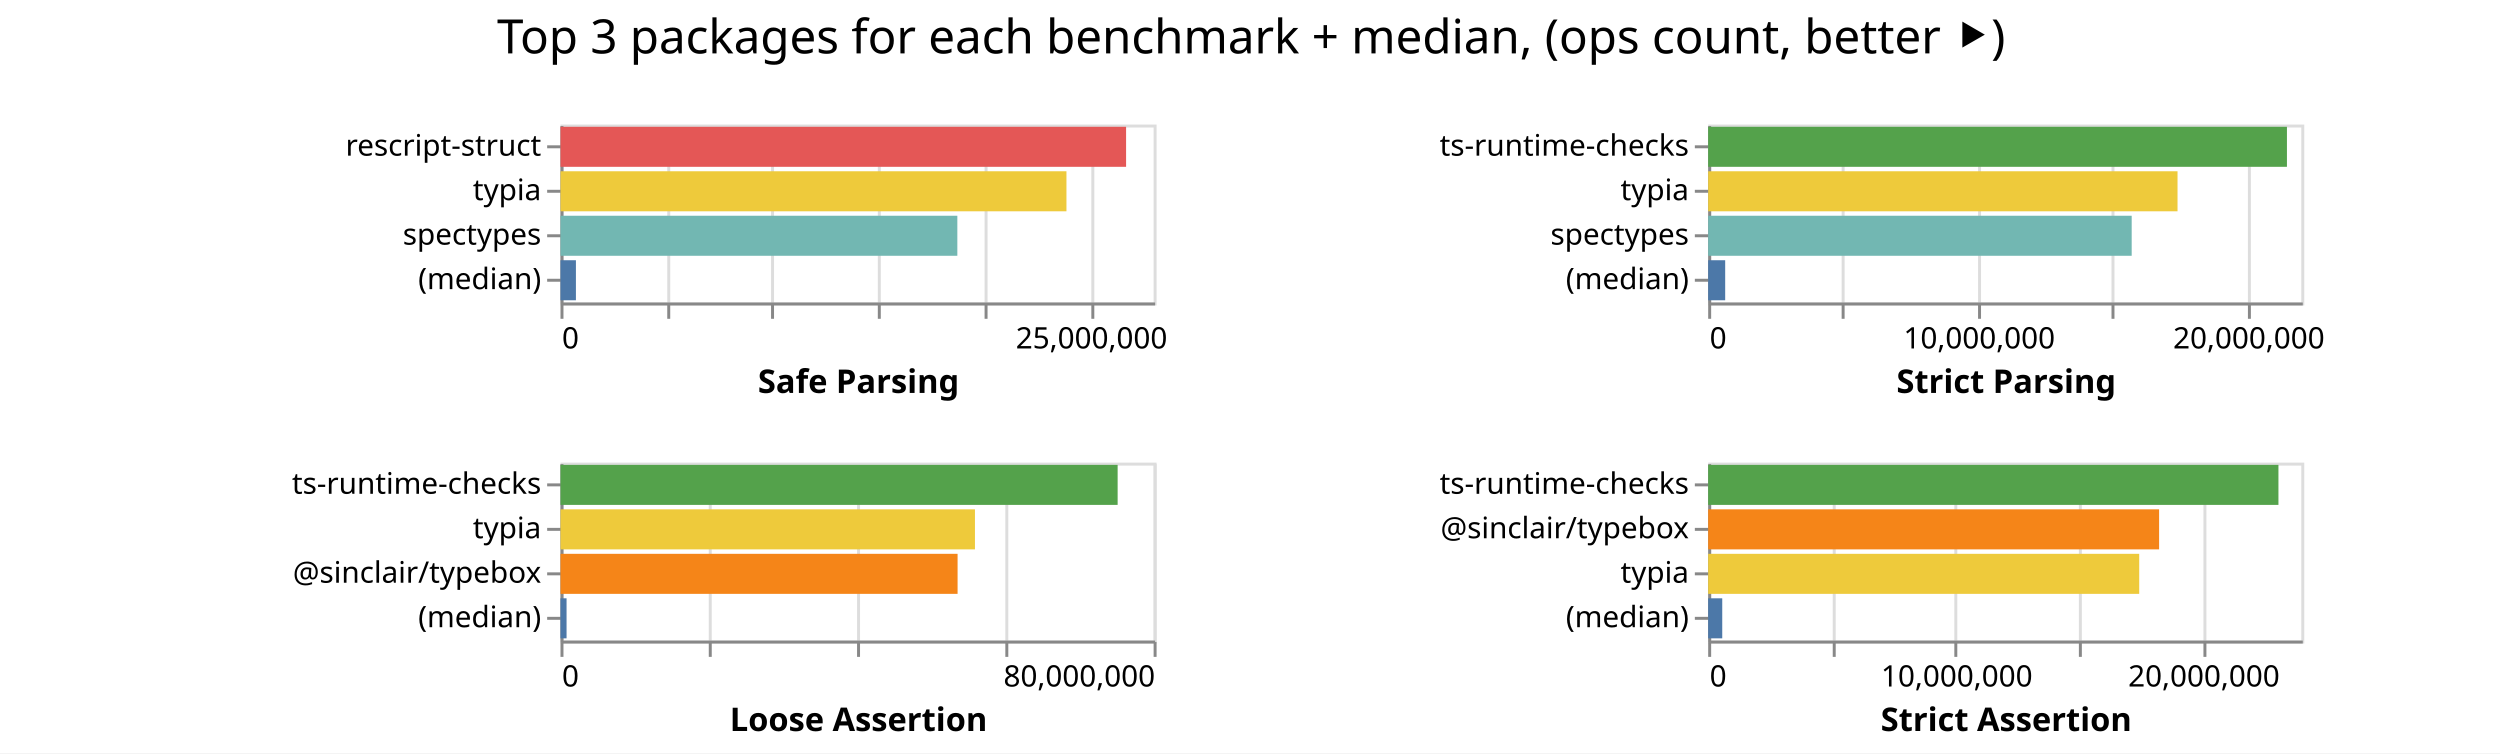
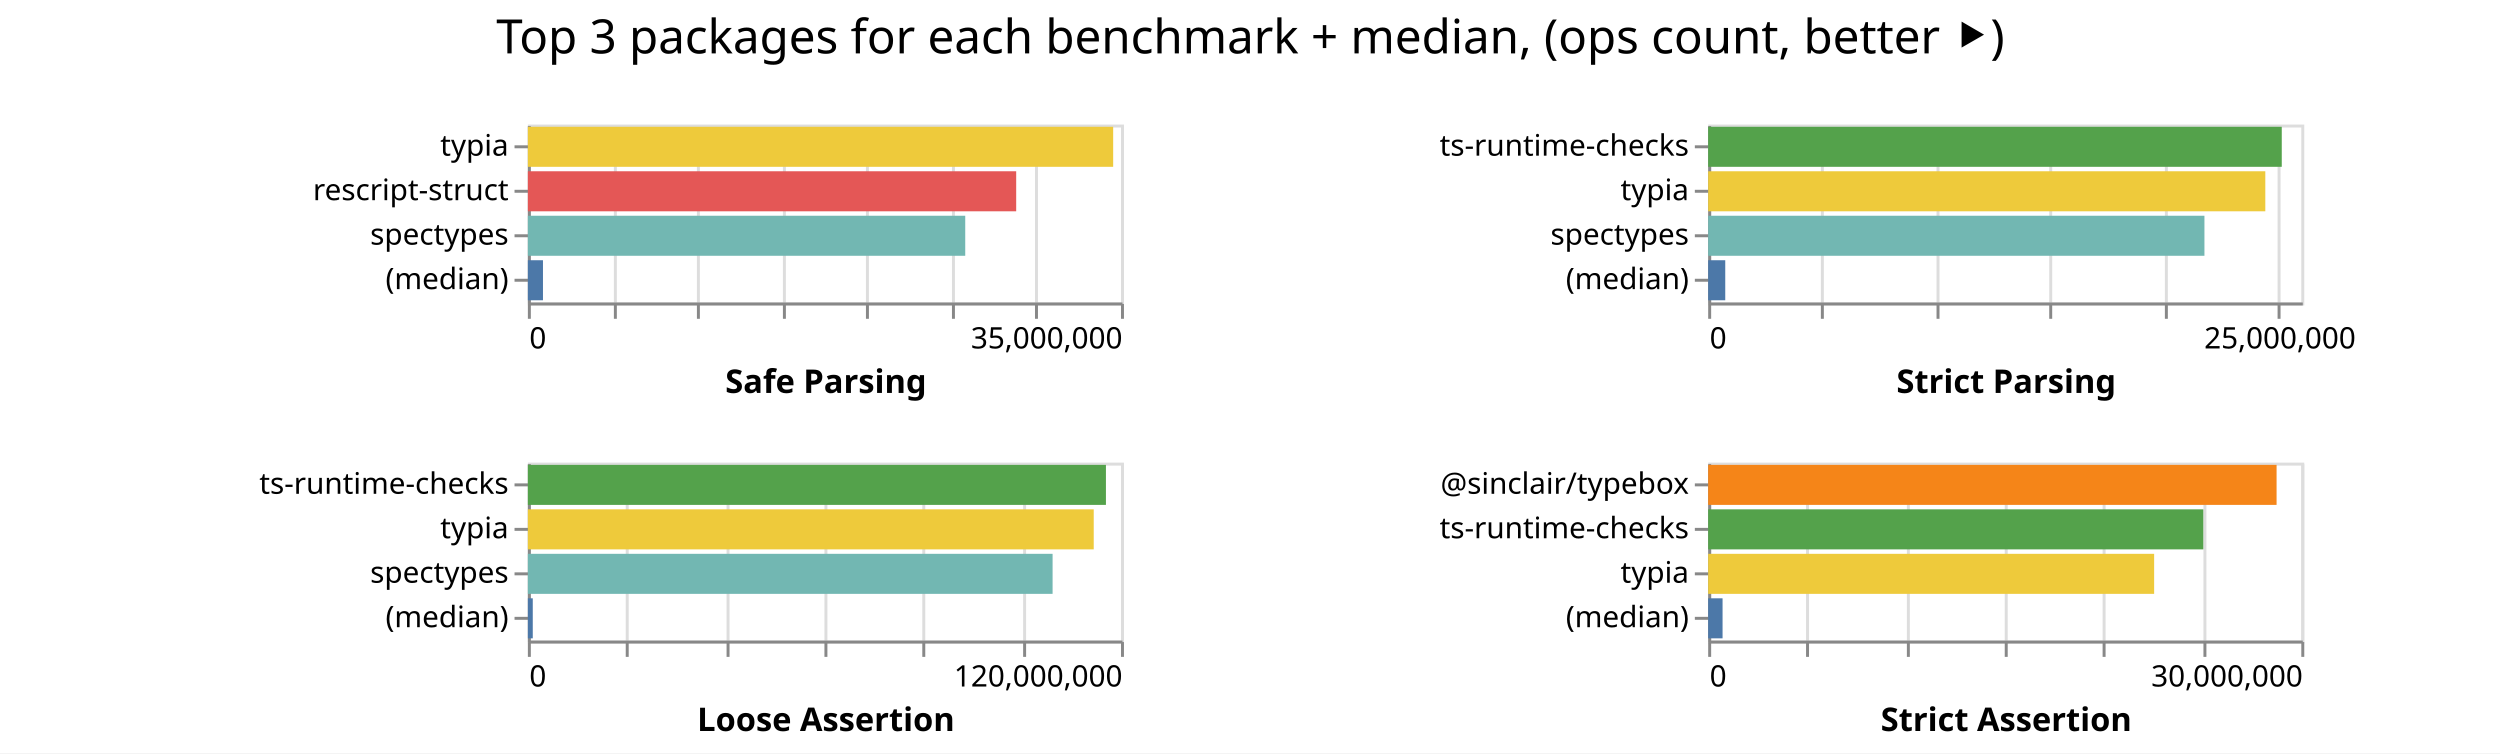
<svg xmlns="http://www.w3.org/2000/svg" class="marks" width="843" height="254">
  <path fill="#fff" d="M0 0h843v254H0z" />
  <g class="mark-group role-frame root" aria-roledescription="group mark container" fill="none" stroke-miterlimit="10">
-     <path class="background" aria-hidden="true" d="M189 42Z" />
+     <path class="background" aria-hidden="true" d="M178 42Z" />
    <g class="mark-group role-scope child__Safe_Parsing_group" aria-roledescription="group mark container">
-       <path class="background" aria-hidden="true" d="M189.5 42.5h200v60h-200Z" stroke="#ddd" />
-       <g class="mark-group role-axis" aria-roledescription="axis" aria-label="X-axis for a linear scale with values from 0 to 28,000,000">
-         <path class="background" aria-hidden="true" d="M189.5 102.5Z" pointer-events="none" />
+       <path class="background" aria-hidden="true" d="M178.5 42.5h200v60h-200Z" stroke="#ddd" />
+       <g class="mark-group role-axis" aria-roledescription="axis" aria-label="X-axis for a linear scale with values from 0 to 35,000,000">
+         <path class="background" aria-hidden="true" d="M178.5 102.5Z" pointer-events="none" />
        <g class="mark-rule role-axis-grid" pointer-events="none" stroke="#ddd">
-           <path d="M189.5 102.5v-60M225.5 102.5v-60M260.5 102.5v-60M296.5 102.5v-60M332.5 102.5v-60M368.5 102.5v-60" />
+           <path d="M178.5 102.5v-60M207.5 102.5v-60M235.5 102.5v-60M264.5 102.5v-60M292.5 102.5v-60M321.5 102.5v-60M349.5 102.5v-60M378.5 102.5v-60" />
        </g>
      </g>
-       <g pointer-events="none" class="mark-group role-axis" aria-roledescription="axis" aria-label="X-axis titled 'Safe Parsing' for a linear scale with values from 0 to 28,000,000">
-         <path class="background" aria-hidden="true" d="M189.5 102.5Z" />
+       <g pointer-events="none" class="mark-group role-axis" aria-roledescription="axis" aria-label="X-axis titled 'Safe Parsing' for a linear scale with values from 0 to 35,000,000">
+         <path class="background" aria-hidden="true" d="M178.5 102.5Z" />
        <g class="mark-rule role-axis-tick" stroke="#888">
-           <path d="M189.5 102.5v5M225.5 102.5v5M260.5 102.5v5M296.5 102.5v5M332.5 102.5v5M368.5 102.5v5" />
+           <path d="M178.5 102.5v5M207.5 102.5v5M235.5 102.5v5M264.5 102.5v5M292.5 102.5v5M321.5 102.5v5M349.5 102.5v5M378.5 102.5v5" />
        </g>
        <g class="mark-text role-axis-label" font-family="sans-serif" font-size="10" fill="#000">
-           <text transform="translate(189.5 117.5)">0</text>
-           <text text-anchor="middle" transform="translate(368.071 117.5)">25,000,000</text>
+           <text transform="translate(178.5 117.5)">0</text>
+           <text text-anchor="end" transform="translate(378.5 117.5)">35,000,000</text>
        </g>
-         <path stroke="#888" d="M189.5 102.5h200" class="mark-rule role-axis-domain" />
-         <text text-anchor="middle" transform="translate(289.5 132.5)" font-family="sans-serif" font-size="11" font-weight="bold" fill="#000" class="mark-text role-axis-title">Safe Parsing</text>
+         <path stroke="#888" d="M178.5 102.5h200" class="mark-rule role-axis-domain" />
+         <text text-anchor="middle" transform="translate(278.5 132.5)" font-family="sans-serif" font-size="11" font-weight="bold" fill="#000" class="mark-text role-axis-title">Safe Parsing</text>
      </g>
-       <g pointer-events="none" class="mark-group role-axis" aria-roledescription="axis" aria-label="Y-axis for a discrete scale with 4 values: rescript-struct, typia, spectypes, (median)">
-         <path class="background" aria-hidden="true" d="M189.5 42.5Z" />
+       <g pointer-events="none" class="mark-group role-axis" aria-roledescription="axis" aria-label="Y-axis for a discrete scale with 4 values: typia, rescript-struct, spectypes, (median)">
+         <path class="background" aria-hidden="true" d="M178.5 42.5Z" />
        <g class="mark-rule role-axis-tick" stroke="#888">
-           <path d="M189.5 49.5h-5M189.5 64.5h-5M189.5 79.5h-5M189.5 94.5h-5" />
+           <path d="M178.5 49.5h-5M178.5 64.5h-5M178.5 79.5h-5M178.5 94.5h-5" />
        </g>
        <g class="mark-text role-axis-label" text-anchor="end" font-family="sans-serif" font-size="10" fill="#000">
-           <text transform="translate(182.5 52.5)">rescript-struct</text>
-           <text transform="translate(182.5 67.5)">typia</text>
-           <text transform="translate(182.5 82.5)">spectypes</text>
-           <text transform="translate(182.5 97.5)">(median)</text>
+           <text transform="translate(171.5 52.5)">typia</text>
+           <text transform="translate(171.5 67.5)">rescript-struct</text>
+           <text transform="translate(171.5 82.5)">spectypes</text>
+           <text transform="translate(171.5 97.5)">(median)</text>
        </g>
-         <path stroke="#888" d="M189.5 42.5v60" class="mark-rule role-axis-domain" />
+         <path stroke="#888" d="M178.5 42.5v60" class="mark-rule role-axis-domain" />
      </g>
      <g class="mark-rect role-mark child__Safe_Parsing_marks" aria-roledescription="rect mark container">
-         <path d="M189 42.75h190.718v13.5H189Z" fill="#e45756" />
-         <path d="M189 57.75h170.608v13.5H189Z" fill="#eeca3b" />
-         <path d="M189 72.75h133.815v13.5H189Z" fill="#72b7b2" />
-         <path d="M189 87.75h5.2v13.5H189Z" fill="#4c78a8" />
+         <path d="M178 42.75h197.361v13.5H178Z" fill="#eeca3b" />
+         <path d="M178 57.75h164.66v13.5H178Z" fill="#e45756" />
+         <path d="M178 72.75h147.478v13.5H178Z" fill="#72b7b2" />
+         <path d="M178 87.75h5.09v13.5H178Z" fill="#4c78a8" />
      </g>
    </g>
    <g class="mark-group role-scope child__Strict_Parsing_group" aria-roledescription="group mark container">
      <path class="background" aria-hidden="true" d="M576.5 42.5h200v60h-200Z" stroke="#ddd" />
-       <g class="mark-group role-axis" aria-roledescription="axis" aria-label="X-axis for a linear scale with values from 0 to 22,000,000">
+       <g class="mark-group role-axis" aria-roledescription="axis" aria-label="X-axis for a linear scale with values from 0 to 26,000,000">
        <path class="background" aria-hidden="true" d="M576.5 102.5Z" pointer-events="none" />
        <g class="mark-rule role-axis-grid" pointer-events="none" stroke="#ddd">
-           <path d="M576.5 102.5v-60M621.5 102.5v-60M667.5 102.5v-60M712.5 102.5v-60M758.5 102.5v-60" />
+           <path d="M576.5 102.5v-60M614.5 102.5v-60M653.5 102.5v-60M691.5 102.5v-60M730.5 102.5v-60M768.5 102.5v-60" />
        </g>
      </g>
-       <g pointer-events="none" class="mark-group role-axis" aria-roledescription="axis" aria-label="X-axis titled 'Strict Parsing' for a linear scale with values from 0 to 22,000,000">
+       <g pointer-events="none" class="mark-group role-axis" aria-roledescription="axis" aria-label="X-axis titled 'Strict Parsing' for a linear scale with values from 0 to 26,000,000">
        <path class="background" aria-hidden="true" d="M576.5 102.5Z" />
        <g class="mark-rule role-axis-tick" stroke="#888">
-           <path d="M576.5 102.5v5M621.5 102.5v5M667.5 102.5v5M712.5 102.5v5M758.5 102.5v5" />
+           <path d="M576.5 102.5v5M614.5 102.5v5M653.5 102.5v5M691.5 102.5v5M730.5 102.5v5M768.5 102.5v5" />
        </g>
        <g class="mark-text role-axis-label" font-family="sans-serif" font-size="10" fill="#000">
          <text transform="translate(576.5 117.5)">0</text>
-           <text text-anchor="middle" transform="translate(667.41 117.5)">10,000,000</text>
-           <text text-anchor="middle" transform="translate(758.318 117.5)">20,000,000</text>
+           <text text-anchor="middle" transform="translate(768.808 117.5)">25,000,000</text>
        </g>
        <path stroke="#888" d="M576.5 102.5h200" class="mark-rule role-axis-domain" />
        <text text-anchor="middle" transform="translate(676.5 132.5)" font-family="sans-serif" font-size="11" font-weight="bold" fill="#000" class="mark-text role-axis-title">Strict Parsing</text>
      </g>
      <g pointer-events="none" class="mark-group role-axis" aria-roledescription="axis" aria-label="Y-axis for a discrete scale with 4 values: ts-runtime-checks, typia, spectypes, (median)">
        <path class="background" aria-hidden="true" d="M576.5 42.5Z" />
        <g class="mark-rule role-axis-tick" stroke="#888">
          <path d="M576.5 49.5h-5M576.5 64.5h-5M576.5 79.5h-5M576.5 94.5h-5" />
        </g>
        <g class="mark-text role-axis-label" text-anchor="end" font-family="sans-serif" font-size="10" fill="#000">
          <text transform="translate(569.5 52.5)">ts-runtime-checks</text>
          <text transform="translate(569.5 67.5)">typia</text>
          <text transform="translate(569.5 82.5)">spectypes</text>
          <text transform="translate(569.5 97.5)">(median)</text>
        </g>
        <path stroke="#888" d="M576.5 42.5v60" class="mark-rule role-axis-domain" />
      </g>
      <g class="mark-rect role-mark child__Strict_Parsing_marks" aria-roledescription="rect mark container">
-         <path d="M576 42.75h195.157v13.5H576Z" fill="#54a24b" />
-         <path d="M576 57.75h158.262v13.5H576Z" fill="#eeca3b" />
-         <path d="M576 72.75h142.805v13.5H576Z" fill="#72b7b2" />
-         <path d="M576 87.75h5.732v13.5H576Z" fill="#4c78a8" />
+         <path d="M576 42.75h193.41v13.5H576Z" fill="#54a24b" />
+         <path d="M576 57.75h187.863v13.5H576Z" fill="#eeca3b" />
+         <path d="M576 72.75h167.338v13.5H576Z" fill="#72b7b2" />
+         <path d="M576 87.75h5.754v13.5H576Z" fill="#4c78a8" />
      </g>
    </g>
    <g class="mark-group role-scope child__Loose_Assertion_group" aria-roledescription="group mark container">
-       <path class="background" aria-hidden="true" d="M189.5 156.5h200v60h-200Z" stroke="#ddd" />
-       <g class="mark-group role-axis" aria-roledescription="axis" aria-label="X-axis for a linear scale with values from 0 to 80,000,000">
-         <path class="background" aria-hidden="true" d="M189.5 216.5Z" pointer-events="none" />
+       <path class="background" aria-hidden="true" d="M178.5 156.5h200v60h-200Z" stroke="#ddd" />
+       <g class="mark-group role-axis" aria-roledescription="axis" aria-label="X-axis for a linear scale with values from 0 to 120,000,000">
+         <path class="background" aria-hidden="true" d="M178.5 216.5Z" pointer-events="none" />
        <g class="mark-rule role-axis-grid" pointer-events="none" stroke="#ddd">
-           <path d="M189.5 216.5v-60M239.5 216.5v-60M289.5 216.5v-60M339.5 216.5v-60M389.5 216.5v-60" />
+           <path d="M178.5 216.5v-60M211.5 216.5v-60M245.5 216.5v-60M278.5 216.5v-60M311.5 216.5v-60M345.5 216.5v-60M378.5 216.5v-60" />
        </g>
      </g>
-       <g pointer-events="none" class="mark-group role-axis" aria-roledescription="axis" aria-label="X-axis titled 'Loose Assertion' for a linear scale with values from 0 to 80,000,000">
-         <path class="background" aria-hidden="true" d="M189.5 216.5Z" />
+       <g pointer-events="none" class="mark-group role-axis" aria-roledescription="axis" aria-label="X-axis titled 'Loose Assertion' for a linear scale with values from 0 to 120,000,000">
+         <path class="background" aria-hidden="true" d="M178.5 216.5Z" />
        <g class="mark-rule role-axis-tick" stroke="#888">
-           <path d="M189.5 216.5v5M239.5 216.5v5M289.5 216.5v5M339.5 216.5v5M389.5 216.5v5" />
+           <path d="M178.5 216.5v5M211.5 216.5v5M245.5 216.5v5M278.5 216.5v5M311.5 216.5v5M345.5 216.5v5M378.5 216.5v5" />
        </g>
        <g class="mark-text role-axis-label" font-family="sans-serif" font-size="10" fill="#000">
-           <text transform="translate(189.5 231.5)">0</text>
-           <text text-anchor="end" transform="translate(389.5 231.5)">80,000,000</text>
+           <text transform="translate(178.5 231.5)">0</text>
+           <text text-anchor="end" transform="translate(378.5 231.5)">120,000,000</text>
        </g>
-         <path stroke="#888" d="M189.5 216.5h200" class="mark-rule role-axis-domain" />
-         <text text-anchor="middle" transform="translate(289.5 246.5)" font-family="sans-serif" font-size="11" font-weight="bold" fill="#000" class="mark-text role-axis-title">Loose Assertion</text>
+         <path stroke="#888" d="M178.5 216.5h200" class="mark-rule role-axis-domain" />
+         <text text-anchor="middle" transform="translate(278.5 246.5)" font-family="sans-serif" font-size="11" font-weight="bold" fill="#000" class="mark-text role-axis-title">Loose Assertion</text>
      </g>
-       <g pointer-events="none" class="mark-group role-axis" aria-roledescription="axis" aria-label="Y-axis for a discrete scale with 4 values: ts-runtime-checks, typia, @sinclair/typebox, (median)">
-         <path class="background" aria-hidden="true" d="M189.5 156.5Z" />
+       <g pointer-events="none" class="mark-group role-axis" aria-roledescription="axis" aria-label="Y-axis for a discrete scale with 4 values: ts-runtime-checks, typia, spectypes, (median)">
+         <path class="background" aria-hidden="true" d="M178.5 156.5Z" />
        <g class="mark-rule role-axis-tick" stroke="#888">
-           <path d="M189.5 163.5h-5M189.5 178.5h-5M189.5 193.5h-5M189.5 208.5h-5" />
+           <path d="M178.5 163.5h-5M178.5 178.5h-5M178.5 193.5h-5M178.5 208.5h-5" />
        </g>
        <g class="mark-text role-axis-label" text-anchor="end" font-family="sans-serif" font-size="10" fill="#000">
-           <text transform="translate(182.5 166.5)">ts-runtime-checks</text>
-           <text transform="translate(182.5 181.5)">typia</text>
-           <text transform="translate(182.5 196.5)">@sinclair/typebox</text>
-           <text transform="translate(182.5 211.5)">(median)</text>
+           <text transform="translate(171.5 166.5)">ts-runtime-checks</text>
+           <text transform="translate(171.5 181.5)">typia</text>
+           <text transform="translate(171.5 196.5)">spectypes</text>
+           <text transform="translate(171.5 211.5)">(median)</text>
        </g>
-         <path stroke="#888" d="M189.5 156.5v60" class="mark-rule role-axis-domain" />
+         <path stroke="#888" d="M178.5 156.5v60" class="mark-rule role-axis-domain" />
      </g>
      <g class="mark-rect role-mark child__Loose_Assertion_marks" aria-roledescription="rect mark container">
-         <path d="M189 156.75h187.867v13.5H189Z" fill="#54a24b" />
-         <path d="M189 171.75h139.756v13.5H189Z" fill="#eeca3b" />
-         <path d="M189 186.75h133.897v13.5H189Z" fill="#f58518" />
-         <path d="M189 201.75h2.044v13.5H189Z" fill="#4c78a8" />
+         <path d="M178 156.75h194.921v13.5H178Z" fill="#54a24b" />
+         <path d="M178 171.75h190.805v13.5H178Z" fill="#eeca3b" />
+         <path d="M178 186.75h176.933v13.5H178Z" fill="#72b7b2" />
+         <path d="M178 201.75h1.65v13.5H178Z" fill="#4c78a8" />
      </g>
    </g>
    <g class="mark-group role-scope child__Strict_Assertion_group" aria-roledescription="group mark container">
      <path class="background" aria-hidden="true" d="M576.5 156.5h200v60h-200Z" stroke="#ddd" />
-       <g class="mark-group role-axis" aria-roledescription="axis" aria-label="X-axis for a linear scale with values from 0 to 24,000,000">
+       <g class="mark-group role-axis" aria-roledescription="axis" aria-label="X-axis for a linear scale with values from 0 to 30,000,000">
        <path class="background" aria-hidden="true" d="M576.5 216.5Z" pointer-events="none" />
        <g class="mark-rule role-axis-grid" pointer-events="none" stroke="#ddd">
-           <path d="M576.5 216.5v-60M618.5 216.5v-60M659.5 216.5v-60M701.5 216.5v-60M743.5 216.5v-60" />
+           <path d="M576.5 216.5v-60M609.5 216.5v-60M643.5 216.5v-60M676.5 216.5v-60M709.5 216.5v-60M743.5 216.5v-60M776.5 216.5v-60" />
        </g>
      </g>
-       <g pointer-events="none" class="mark-group role-axis" aria-roledescription="axis" aria-label="X-axis titled 'Strict Assertion' for a linear scale with values from 0 to 24,000,000">
+       <g pointer-events="none" class="mark-group role-axis" aria-roledescription="axis" aria-label="X-axis titled 'Strict Assertion' for a linear scale with values from 0 to 30,000,000">
        <path class="background" aria-hidden="true" d="M576.5 216.5Z" />
        <g class="mark-rule role-axis-tick" stroke="#888">
-           <path d="M576.5 216.5v5M618.5 216.5v5M659.5 216.5v5M701.5 216.5v5M743.5 216.5v5" />
+           <path d="M576.5 216.5v5M609.5 216.5v5M643.5 216.5v5M676.5 216.5v5M709.5 216.5v5M743.5 216.5v5M776.5 216.5v5" />
        </g>
        <g class="mark-text role-axis-label" font-family="sans-serif" font-size="10" fill="#000">
          <text transform="translate(576.5 231.5)">0</text>
-           <text text-anchor="middle" transform="translate(659.833 231.5)">10,000,000</text>
-           <text text-anchor="middle" transform="translate(743.167 231.5)">20,000,000</text>
+           <text text-anchor="end" transform="translate(776.5 231.5)">30,000,000</text>
        </g>
        <path stroke="#888" d="M576.5 216.5h200" class="mark-rule role-axis-domain" />
        <text text-anchor="middle" transform="translate(676.5 246.5)" font-family="sans-serif" font-size="11" font-weight="bold" fill="#000" class="mark-text role-axis-title">Strict Assertion</text>
      </g>
-       <g pointer-events="none" class="mark-group role-axis" aria-roledescription="axis" aria-label="Y-axis for a discrete scale with 4 values: ts-runtime-checks, @sinclair/typebox, typia, (median)">
+       <g pointer-events="none" class="mark-group role-axis" aria-roledescription="axis" aria-label="Y-axis for a discrete scale with 4 values: @sinclair/typebox, ts-runtime-checks, typia, (median)">
        <path class="background" aria-hidden="true" d="M576.5 156.5Z" />
        <g class="mark-rule role-axis-tick" stroke="#888">
          <path d="M576.5 163.5h-5M576.5 178.5h-5M576.5 193.5h-5M576.5 208.5h-5" />
        </g>
        <g class="mark-text role-axis-label" text-anchor="end" font-family="sans-serif" font-size="10" fill="#000">
-           <text transform="translate(569.5 166.5)">ts-runtime-checks</text>
-           <text transform="translate(569.5 181.5)">@sinclair/typebox</text>
+           <text transform="translate(569.5 166.5)">@sinclair/typebox</text>
+           <text transform="translate(569.5 181.5)">ts-runtime-checks</text>
          <text transform="translate(569.5 196.5)">typia</text>
          <text transform="translate(569.5 211.5)">(median)</text>
        </g>
        <path stroke="#888" d="M576.5 156.5v60" class="mark-rule role-axis-domain" />
      </g>
      <g class="mark-rect role-mark child__Strict_Assertion_marks" aria-roledescription="rect mark container">
-         <path d="M576 156.75h192.29v13.5H576Z" fill="#54a24b" />
-         <path d="M576 171.75h152.05v13.5H576Z" fill="#f58518" />
-         <path d="M576 186.75h145.342v13.5H576Z" fill="#eeca3b" />
-         <path d="M576 201.75h4.74v13.5H576Z" fill="#4c78a8" />
+         <path d="M576 156.75h191.662v13.5H576Z" fill="#f58518" />
+         <path d="M576 171.75h166.958v13.5H576Z" fill="#54a24b" />
+         <path d="M576 186.75h150.376v13.5H576Z" fill="#eeca3b" />
+         <path d="M576 201.75h4.848v13.5H576Z" fill="#4c78a8" />
      </g>
    </g>
    <g class="mark-group role-title">
-       <path class="background" aria-hidden="true" d="M421.91 5Z" pointer-events="none" />
-       <text text-anchor="middle" transform="translate(421.91 18)" font-family="sans-serif" font-size="16" fill="#000" class="mark-text role-title-text" aria-roledescription="title" aria-label="Title text 'Top 3 packages for each benchmark + median, (ops count, better ⯈)'" pointer-events="none">Top 3 packages for each benchmark + median, (ops count, better ⯈)</text>
+       <path class="background" aria-hidden="true" d="M421.654 5Z" pointer-events="none" />
+       <text text-anchor="middle" transform="translate(421.654 18)" font-family="sans-serif" font-size="16" fill="#000" class="mark-text role-title-text" aria-roledescription="title" aria-label="Title text 'Top 3 packages for each benchmark + median, (ops count, better ⯈)'" pointer-events="none">Top 3 packages for each benchmark + median, (ops count, better ⯈)</text>
    </g>
  </g>
</svg>
